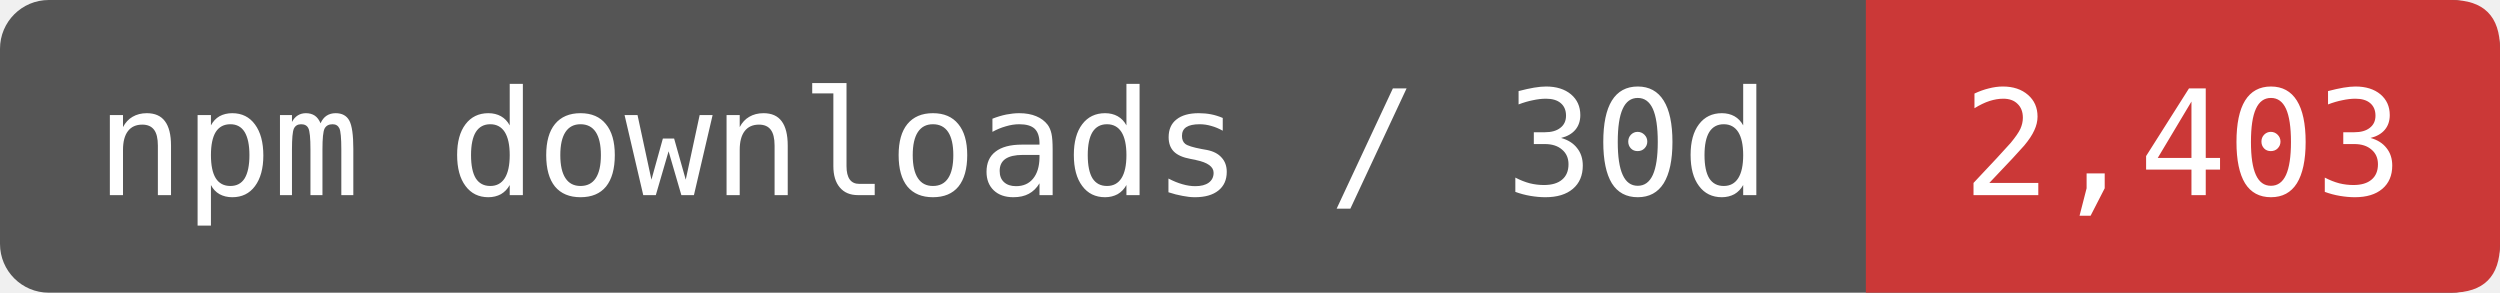
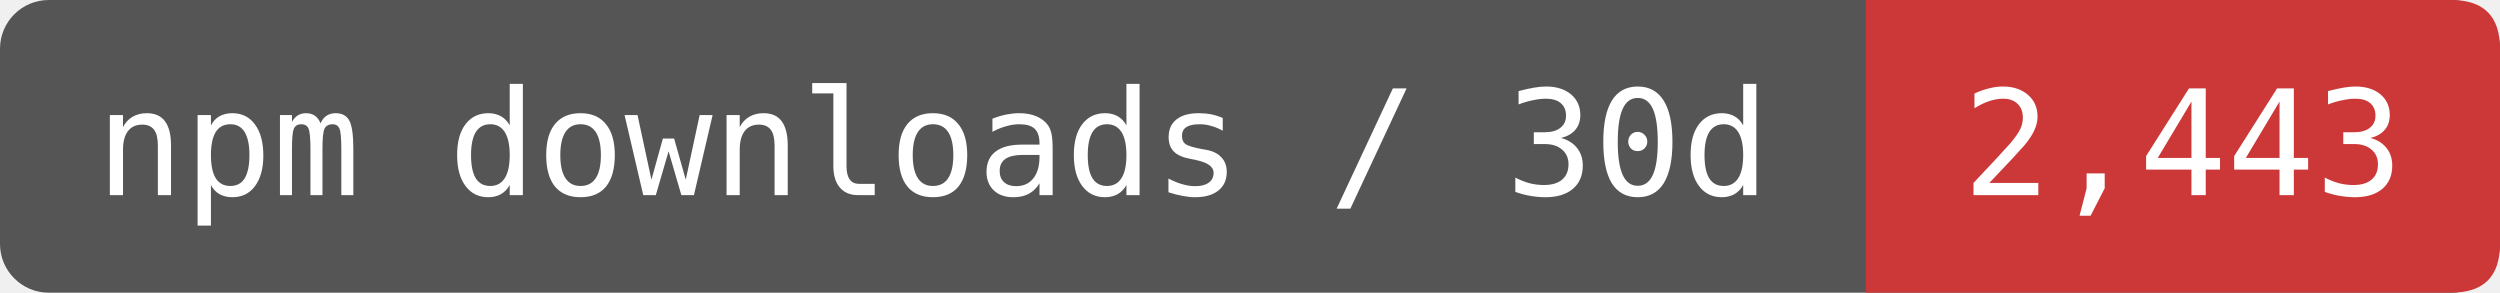
- <svg xmlns="http://www.w3.org/2000/svg" width="170.833" height="20" viewBox="0 0 205 24" role="img" aria-label="npm downloads / 30d: 2,403">
+ <svg xmlns="http://www.w3.org/2000/svg" width="170.833" height="20" viewBox="0 0 205 24" role="img" aria-label="npm downloads / 30d: 2,443">
  <rect width="205" height="24" rx="4" fill="#555" />
  <path d="M153 0H201Q205 0 205 4V20Q205 24 201 24H153Z" fill="#CB3837" />
  <g fill="#fff" font-family="DejaVu Sans Mono,monospace" font-size="12" text-anchor="middle">
    <text x="76.5" y="16">npm downloads / 30d</text>
-     <text x="179" y="16">2,403</text>
+     <text x="179" y="16">2,443</text>
  </g>
</svg>
